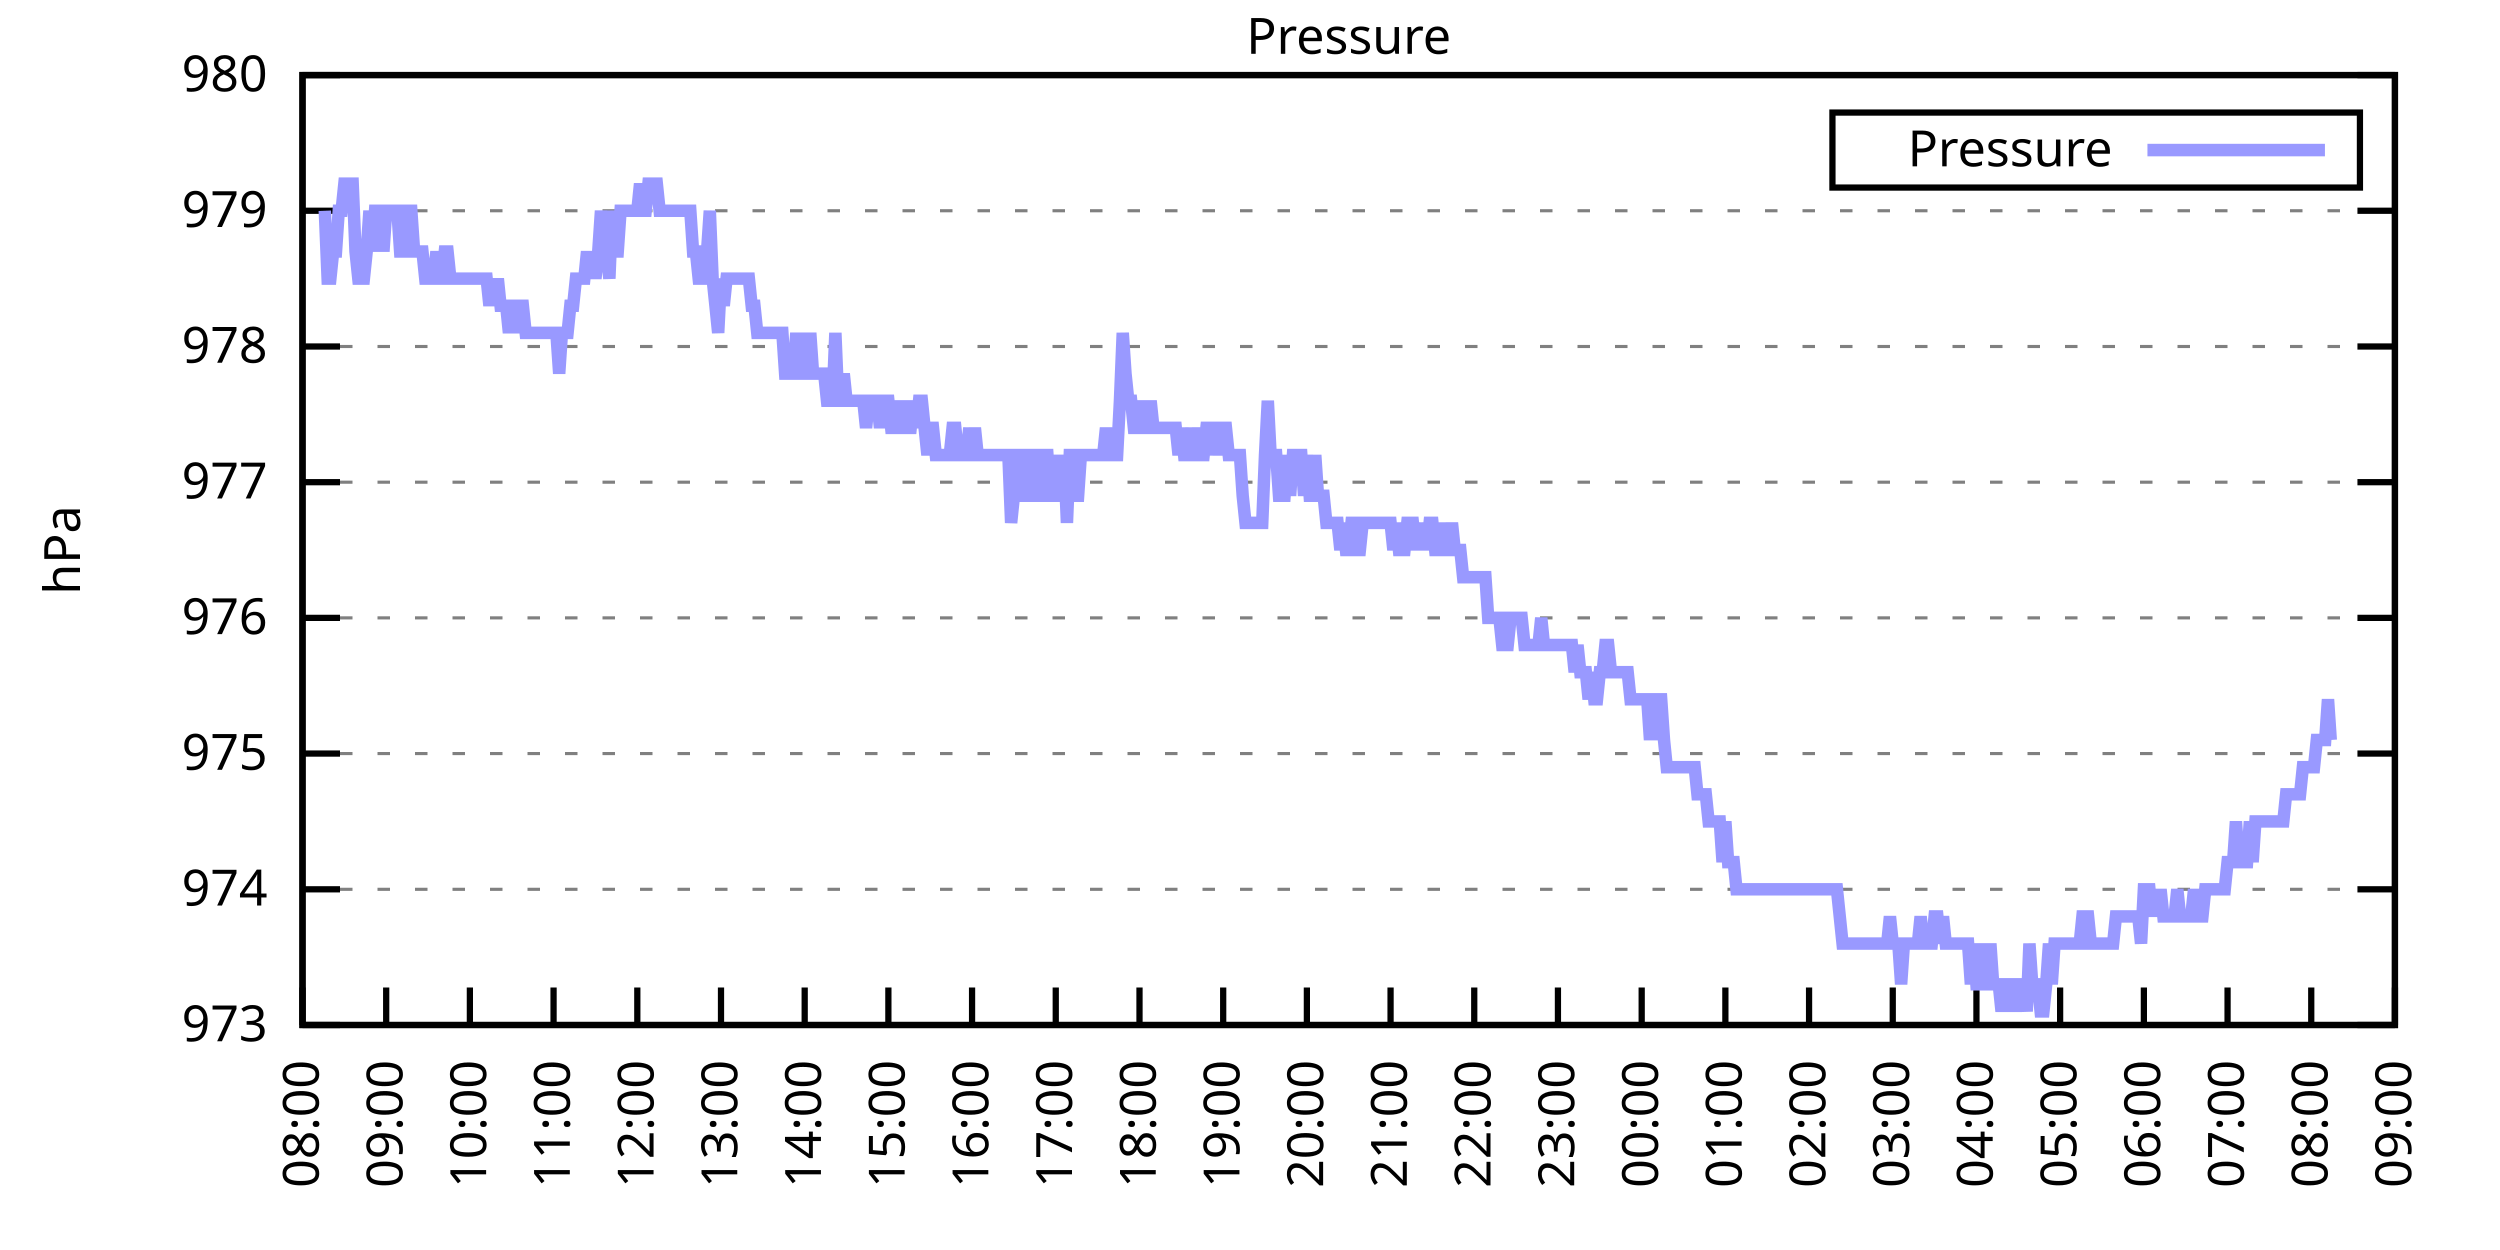
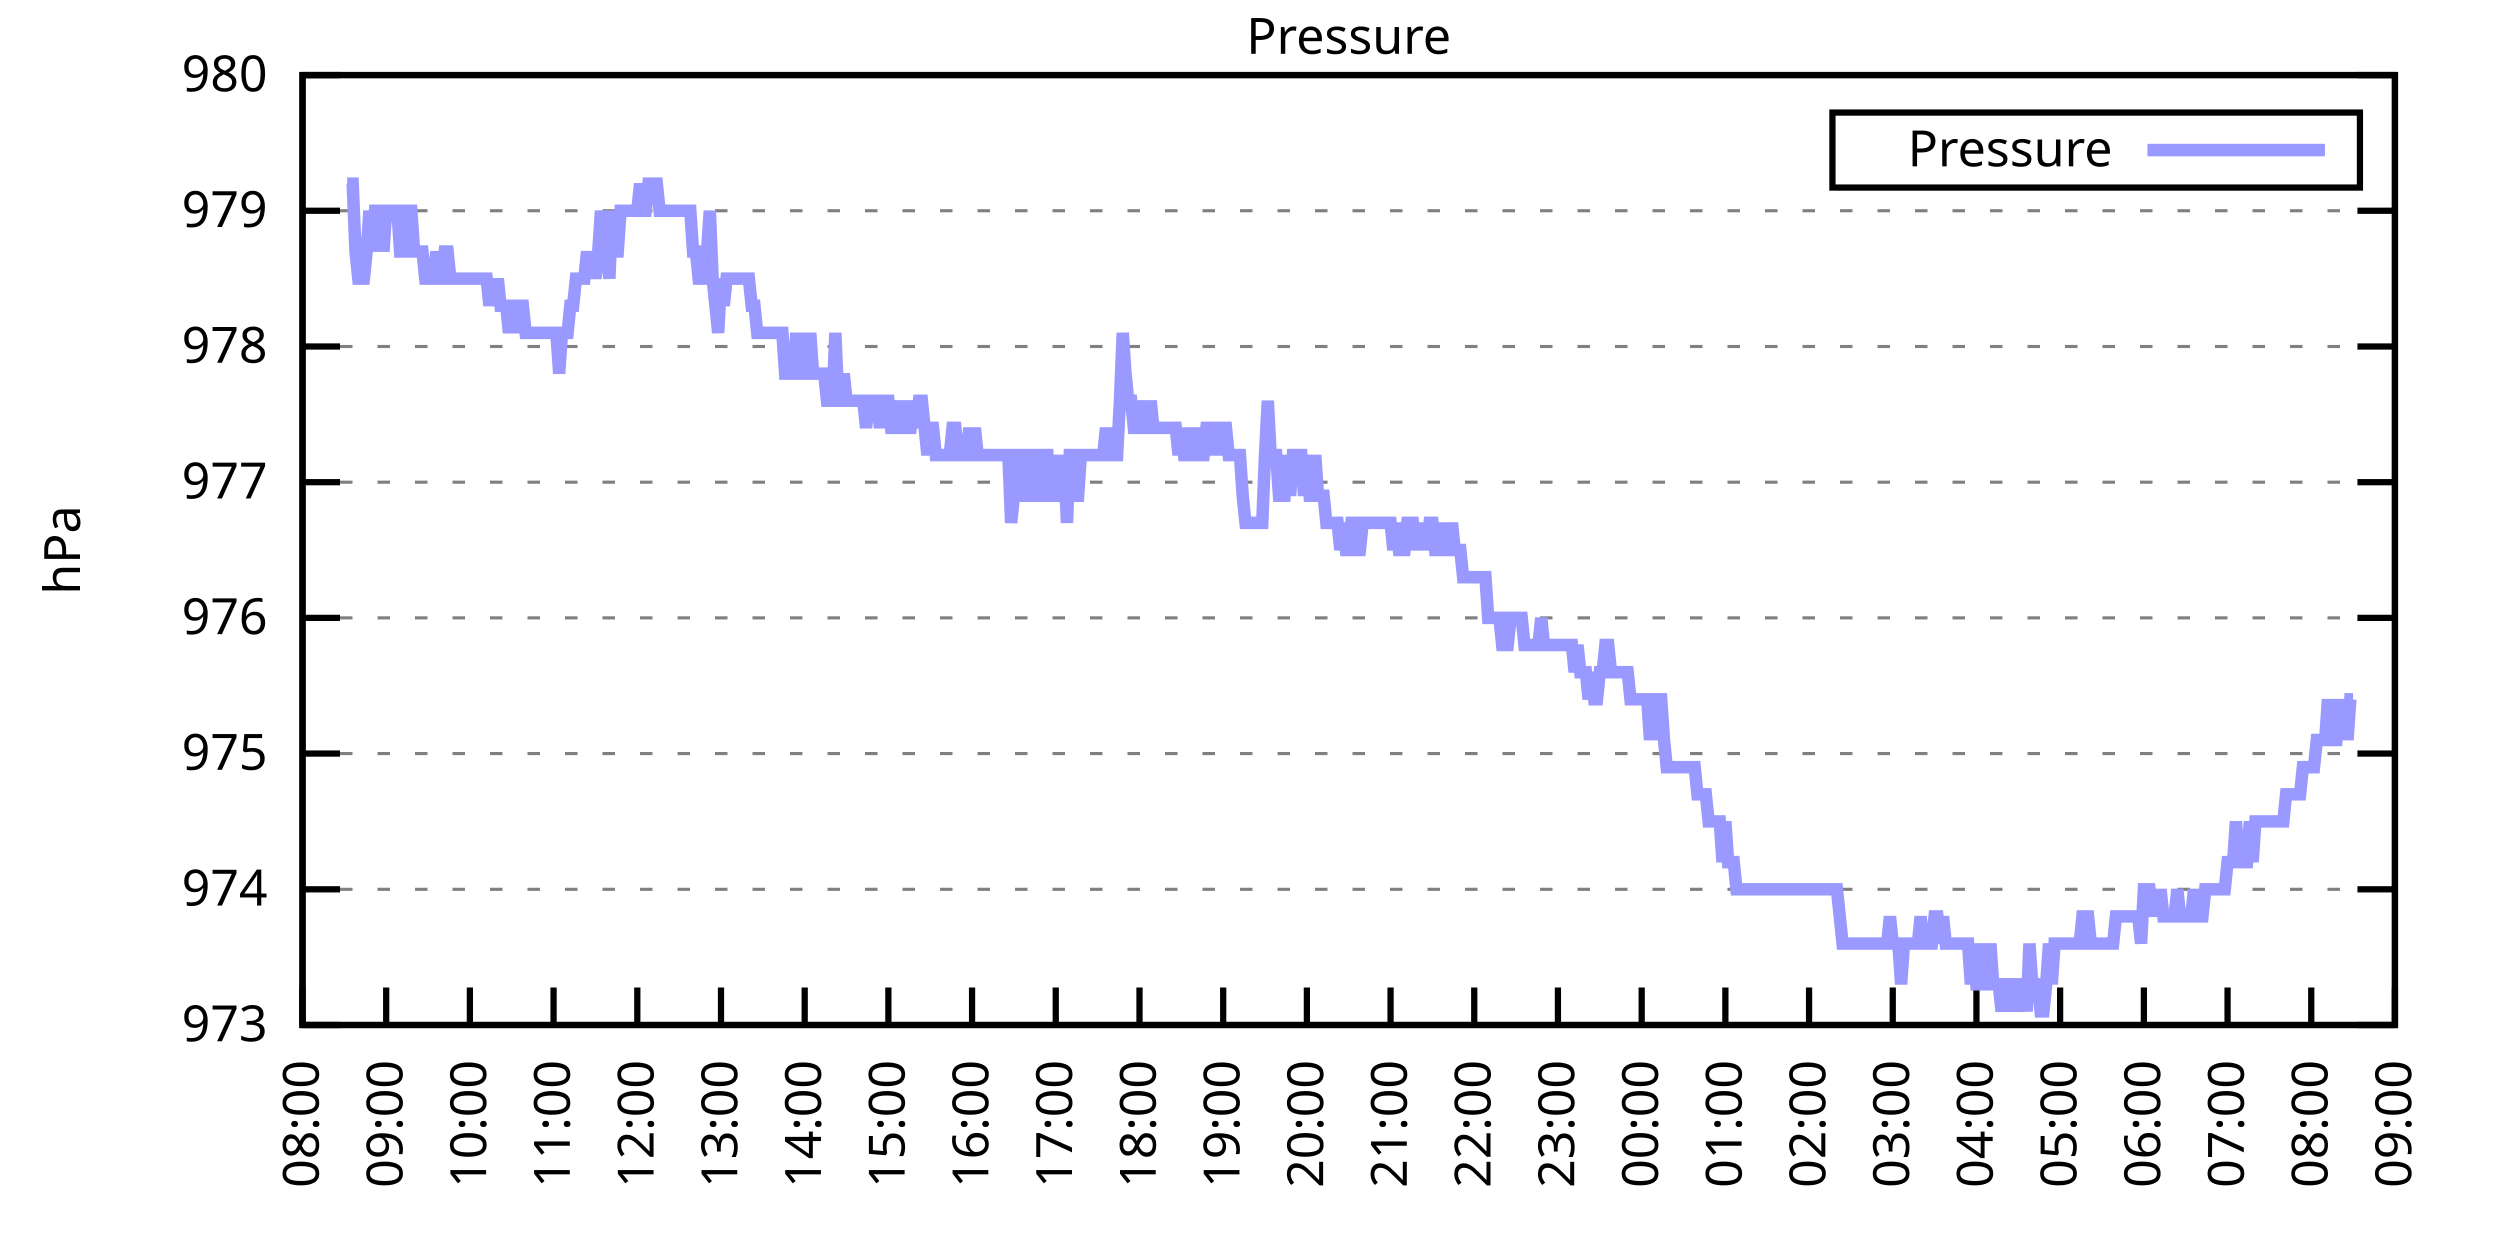
<svg xmlns="http://www.w3.org/2000/svg" xmlns:xlink="http://www.w3.org/1999/xlink" width="400" height="200" viewBox="0 0 400 200">
  <g id="gnuplot_canvas">
    <rect x="0" y="0" width="400" height="200" fill="none" />
    <defs>
      <circle id="gpDot" r="0.5" stroke-width="0.5" stroke="currentColor" />
      <path id="gpPt0" stroke-width="0.333" stroke="currentColor" d="M-1,0 h2 M0,-1 v2" />
      <path id="gpPt1" stroke-width="0.333" stroke="currentColor" d="M-1,-1 L1,1 M1,-1 L-1,1" />
      <path id="gpPt2" stroke-width="0.333" stroke="currentColor" d="M-1,0 L1,0 M0,-1 L0,1 M-1,-1 L1,1 M-1,1 L1,-1" />
      <rect id="gpPt3" stroke-width="0.333" stroke="currentColor" x="-1" y="-1" width="2" height="2" />
      <rect id="gpPt4" stroke-width="0.333" stroke="currentColor" fill="currentColor" x="-1" y="-1" width="2" height="2" />
      <circle id="gpPt5" stroke-width="0.333" stroke="currentColor" cx="0" cy="0" r="1" />
      <use xlink:href="#gpPt5" id="gpPt6" fill="currentColor" stroke="none" />
      <path id="gpPt7" stroke-width="0.333" stroke="currentColor" d="M0,-1.33 L-1.33,0.67 L1.33,0.67 z" />
      <use xlink:href="#gpPt7" id="gpPt8" fill="currentColor" stroke="none" />
      <use xlink:href="#gpPt7" id="gpPt9" stroke="currentColor" transform="rotate(180)" />
      <use xlink:href="#gpPt9" id="gpPt10" fill="currentColor" stroke="none" />
      <use xlink:href="#gpPt3" id="gpPt11" stroke="currentColor" transform="rotate(45)" />
      <use xlink:href="#gpPt11" id="gpPt12" fill="currentColor" stroke="none" />
      <path id="gpPt13" stroke-width="0.333" stroke="currentColor" d="M0,1.330 L1.265,0.411 L0.782,-1.067 L-0.782,-1.076 L-1.265,0.411 z" />
      <use xlink:href="#gpPt13" id="gpPt14" fill="currentColor" stroke="none" />
      <filter id="textbox" filterUnits="objectBoundingBox" x="0" y="0" height="1" width="1">
        <feFlood flood-color="white" flood-opacity="1" result="bgnd" />
        <feComposite in="SourceGraphic" in2="bgnd" operator="atop" />
      </filter>
      <filter id="greybox" filterUnits="objectBoundingBox" x="0" y="0" height="1" width="1">
        <feFlood flood-color="lightgrey" flood-opacity="1" result="grey" />
        <feComposite in="SourceGraphic" in2="grey" operator="atop" />
      </filter>
    </defs>
    <g fill="none" color="white" stroke="currentColor" stroke-width="1.00" stroke-linecap="butt" stroke-linejoin="miter">
</g>
    <g fill="none" color="black" stroke="currentColor" stroke-width="1.00" stroke-linecap="butt" stroke-linejoin="miter">
      <g stroke="none" shape-rendering="crispEdges">
        <polygon fill="rgb(255, 255, 255)" points="48.40,164.00 383.18,164.00 383.18,12.02 48.40,12.02 " />
      </g>
    </g>
    <g fill="none" color="black" stroke="currentColor" stroke-width="1.00" stroke-linecap="butt" stroke-linejoin="miter">
</g>
    <g fill="none" color="black" stroke="black" stroke-width="0.50" stroke-linecap="butt" stroke-linejoin="miter">
</g>
    <g fill="none" color="gray" stroke="currentColor" stroke-width="0.50" stroke-linecap="butt" stroke-linejoin="miter">
      <path stroke="gray" stroke-dasharray="2,4" class="gridline" d="M48.40,164.00 L383.19,164.00  " />
    </g>
    <g fill="none" color="gray" stroke="gray" stroke-width="1.00" stroke-linecap="butt" stroke-linejoin="miter">
</g>
    <g fill="none" color="black" stroke="currentColor" stroke-width="1.00" stroke-linecap="butt" stroke-linejoin="miter">
      <path stroke="black" d="M48.40,164.00 L54.40,164.00 M383.19,164.00 L377.19,164.00  " />
      <g transform="translate(42.80,166.60)" stroke="none" fill="black" font-family="Sans" font-size="8.00" text-anchor="end">
        <text>
          <tspan font-family="Sans"> 973</tspan>
        </text>
      </g>
    </g>
    <g fill="none" color="black" stroke="currentColor" stroke-width="1.00" stroke-linecap="butt" stroke-linejoin="miter">
</g>
    <g fill="none" color="black" stroke="black" stroke-width="0.50" stroke-linecap="butt" stroke-linejoin="miter">
</g>
    <g fill="none" color="gray" stroke="currentColor" stroke-width="0.50" stroke-linecap="butt" stroke-linejoin="miter">
      <path stroke="gray" stroke-dasharray="2,4" class="gridline" d="M48.40,142.29 L383.19,142.29  " />
    </g>
    <g fill="none" color="gray" stroke="gray" stroke-width="1.00" stroke-linecap="butt" stroke-linejoin="miter">
</g>
    <g fill="none" color="black" stroke="currentColor" stroke-width="1.00" stroke-linecap="butt" stroke-linejoin="miter">
      <path stroke="black" d="M48.40,142.29 L54.40,142.29 M383.19,142.29 L377.19,142.29  " />
      <g transform="translate(42.80,144.89)" stroke="none" fill="black" font-family="Sans" font-size="8.00" text-anchor="end">
        <text>
          <tspan font-family="Sans"> 974</tspan>
        </text>
      </g>
    </g>
    <g fill="none" color="black" stroke="currentColor" stroke-width="1.00" stroke-linecap="butt" stroke-linejoin="miter">
</g>
    <g fill="none" color="black" stroke="black" stroke-width="0.50" stroke-linecap="butt" stroke-linejoin="miter">
</g>
    <g fill="none" color="gray" stroke="currentColor" stroke-width="0.50" stroke-linecap="butt" stroke-linejoin="miter">
      <path stroke="gray" stroke-dasharray="2,4" class="gridline" d="M48.40,120.57 L383.19,120.57  " />
    </g>
    <g fill="none" color="gray" stroke="gray" stroke-width="1.00" stroke-linecap="butt" stroke-linejoin="miter">
</g>
    <g fill="none" color="black" stroke="currentColor" stroke-width="1.00" stroke-linecap="butt" stroke-linejoin="miter">
      <path stroke="black" d="M48.40,120.57 L54.40,120.57 M383.19,120.57 L377.19,120.57  " />
      <g transform="translate(42.80,123.17)" stroke="none" fill="black" font-family="Sans" font-size="8.00" text-anchor="end">
        <text>
          <tspan font-family="Sans"> 975</tspan>
        </text>
      </g>
    </g>
    <g fill="none" color="black" stroke="currentColor" stroke-width="1.00" stroke-linecap="butt" stroke-linejoin="miter">
</g>
    <g fill="none" color="black" stroke="black" stroke-width="0.50" stroke-linecap="butt" stroke-linejoin="miter">
</g>
    <g fill="none" color="gray" stroke="currentColor" stroke-width="0.50" stroke-linecap="butt" stroke-linejoin="miter">
      <path stroke="gray" stroke-dasharray="2,4" class="gridline" d="M48.40,98.86 L383.19,98.86  " />
    </g>
    <g fill="none" color="gray" stroke="gray" stroke-width="1.00" stroke-linecap="butt" stroke-linejoin="miter">
</g>
    <g fill="none" color="black" stroke="currentColor" stroke-width="1.00" stroke-linecap="butt" stroke-linejoin="miter">
      <path stroke="black" d="M48.40,98.86 L54.40,98.86 M383.19,98.86 L377.19,98.86  " />
      <g transform="translate(42.80,101.46)" stroke="none" fill="black" font-family="Sans" font-size="8.00" text-anchor="end">
        <text>
          <tspan font-family="Sans"> 976</tspan>
        </text>
      </g>
    </g>
    <g fill="none" color="black" stroke="currentColor" stroke-width="1.00" stroke-linecap="butt" stroke-linejoin="miter">
</g>
    <g fill="none" color="black" stroke="black" stroke-width="0.50" stroke-linecap="butt" stroke-linejoin="miter">
</g>
    <g fill="none" color="gray" stroke="currentColor" stroke-width="0.50" stroke-linecap="butt" stroke-linejoin="miter">
      <path stroke="gray" stroke-dasharray="2,4" class="gridline" d="M48.40,77.15 L383.19,77.15  " />
    </g>
    <g fill="none" color="gray" stroke="gray" stroke-width="1.00" stroke-linecap="butt" stroke-linejoin="miter">
</g>
    <g fill="none" color="black" stroke="currentColor" stroke-width="1.00" stroke-linecap="butt" stroke-linejoin="miter">
      <path stroke="black" d="M48.40,77.15 L54.40,77.15 M383.19,77.15 L377.19,77.15  " />
      <g transform="translate(42.80,79.75)" stroke="none" fill="black" font-family="Sans" font-size="8.00" text-anchor="end">
        <text>
          <tspan font-family="Sans"> 977</tspan>
        </text>
      </g>
    </g>
    <g fill="none" color="black" stroke="currentColor" stroke-width="1.00" stroke-linecap="butt" stroke-linejoin="miter">
</g>
    <g fill="none" color="black" stroke="black" stroke-width="0.50" stroke-linecap="butt" stroke-linejoin="miter">
</g>
    <g fill="none" color="gray" stroke="currentColor" stroke-width="0.50" stroke-linecap="butt" stroke-linejoin="miter">
      <path stroke="gray" stroke-dasharray="2,4" class="gridline" d="M48.40,55.44 L383.19,55.44  " />
    </g>
    <g fill="none" color="gray" stroke="gray" stroke-width="1.00" stroke-linecap="butt" stroke-linejoin="miter">
</g>
    <g fill="none" color="black" stroke="currentColor" stroke-width="1.00" stroke-linecap="butt" stroke-linejoin="miter">
      <path stroke="black" d="M48.40,55.44 L54.40,55.44 M383.19,55.44 L377.19,55.44  " />
      <g transform="translate(42.80,58.04)" stroke="none" fill="black" font-family="Sans" font-size="8.00" text-anchor="end">
        <text>
          <tspan font-family="Sans"> 978</tspan>
        </text>
      </g>
    </g>
    <g fill="none" color="black" stroke="currentColor" stroke-width="1.00" stroke-linecap="butt" stroke-linejoin="miter">
</g>
    <g fill="none" color="black" stroke="black" stroke-width="0.50" stroke-linecap="butt" stroke-linejoin="miter">
</g>
    <g fill="none" color="gray" stroke="currentColor" stroke-width="0.50" stroke-linecap="butt" stroke-linejoin="miter">
      <path stroke="gray" stroke-dasharray="2,4" class="gridline" d="M48.40,33.72 L383.19,33.72  " />
    </g>
    <g fill="none" color="gray" stroke="gray" stroke-width="1.00" stroke-linecap="butt" stroke-linejoin="miter">
</g>
    <g fill="none" color="black" stroke="currentColor" stroke-width="1.00" stroke-linecap="butt" stroke-linejoin="miter">
      <path stroke="black" d="M48.40,33.72 L54.40,33.72 M383.19,33.72 L377.19,33.72  " />
      <g transform="translate(42.80,36.32)" stroke="none" fill="black" font-family="Sans" font-size="8.00" text-anchor="end">
        <text>
          <tspan font-family="Sans"> 979</tspan>
        </text>
      </g>
    </g>
    <g fill="none" color="black" stroke="currentColor" stroke-width="1.00" stroke-linecap="butt" stroke-linejoin="miter">
</g>
    <g fill="none" color="black" stroke="black" stroke-width="0.50" stroke-linecap="butt" stroke-linejoin="miter">
</g>
    <g fill="none" color="gray" stroke="currentColor" stroke-width="0.50" stroke-linecap="butt" stroke-linejoin="miter">
      <path stroke="gray" stroke-dasharray="2,4" class="gridline" d="M48.40,12.01 L383.19,12.01  " />
    </g>
    <g fill="none" color="gray" stroke="gray" stroke-width="1.00" stroke-linecap="butt" stroke-linejoin="miter">
</g>
    <g fill="none" color="black" stroke="currentColor" stroke-width="1.00" stroke-linecap="butt" stroke-linejoin="miter">
      <path stroke="black" d="M48.40,12.01 L54.40,12.01 M383.19,12.01 L377.19,12.01  " />
      <g transform="translate(42.80,14.61)" stroke="none" fill="black" font-family="Sans" font-size="8.00" text-anchor="end">
        <text>
          <tspan font-family="Sans"> 980</tspan>
        </text>
      </g>
    </g>
    <g fill="none" color="black" stroke="currentColor" stroke-width="1.00" stroke-linecap="butt" stroke-linejoin="miter">
      <path stroke="black" d="M48.40,164.00 L48.40,158.00  " />
      <g transform="translate(51.00,169.60) rotate(270.00)" stroke="none" fill="black" font-family="Sans" font-size="8.00" text-anchor="end">
        <text>
          <tspan font-family="Sans">08:00</tspan>
        </text>
      </g>
    </g>
    <g fill="none" color="black" stroke="currentColor" stroke-width="1.00" stroke-linecap="butt" stroke-linejoin="miter">
      <path stroke="black" d="M61.79,164.00 L61.79,158.00  " />
      <g transform="translate(64.39,169.60) rotate(270.00)" stroke="none" fill="black" font-family="Sans" font-size="8.00" text-anchor="end">
        <text>
          <tspan font-family="Sans">09:00</tspan>
        </text>
      </g>
    </g>
    <g fill="none" color="black" stroke="currentColor" stroke-width="1.00" stroke-linecap="butt" stroke-linejoin="miter">
      <path stroke="black" d="M75.18,164.00 L75.18,158.00  " />
      <g transform="translate(77.78,169.60) rotate(270.00)" stroke="none" fill="black" font-family="Sans" font-size="8.00" text-anchor="end">
        <text>
          <tspan font-family="Sans">10:00</tspan>
        </text>
      </g>
    </g>
    <g fill="none" color="black" stroke="currentColor" stroke-width="1.00" stroke-linecap="butt" stroke-linejoin="miter">
      <path stroke="black" d="M88.57,164.00 L88.57,158.00  " />
      <g transform="translate(91.17,169.60) rotate(270.00)" stroke="none" fill="black" font-family="Sans" font-size="8.00" text-anchor="end">
        <text>
          <tspan font-family="Sans">11:00</tspan>
        </text>
      </g>
    </g>
    <g fill="none" color="black" stroke="currentColor" stroke-width="1.00" stroke-linecap="butt" stroke-linejoin="miter">
      <path stroke="black" d="M101.97,164.00 L101.97,158.00  " />
      <g transform="translate(104.57,169.60) rotate(270.00)" stroke="none" fill="black" font-family="Sans" font-size="8.00" text-anchor="end">
        <text>
          <tspan font-family="Sans">12:00</tspan>
        </text>
      </g>
    </g>
    <g fill="none" color="black" stroke="currentColor" stroke-width="1.00" stroke-linecap="butt" stroke-linejoin="miter">
      <path stroke="black" d="M115.36,164.00 L115.36,158.00  " />
      <g transform="translate(117.96,169.60) rotate(270.00)" stroke="none" fill="black" font-family="Sans" font-size="8.00" text-anchor="end">
        <text>
          <tspan font-family="Sans">13:00</tspan>
        </text>
      </g>
    </g>
    <g fill="none" color="black" stroke="currentColor" stroke-width="1.00" stroke-linecap="butt" stroke-linejoin="miter">
      <path stroke="black" d="M128.75,164.00 L128.75,158.00  " />
      <g transform="translate(131.35,169.60) rotate(270.00)" stroke="none" fill="black" font-family="Sans" font-size="8.00" text-anchor="end">
        <text>
          <tspan font-family="Sans">14:00</tspan>
        </text>
      </g>
    </g>
    <g fill="none" color="black" stroke="currentColor" stroke-width="1.00" stroke-linecap="butt" stroke-linejoin="miter">
      <path stroke="black" d="M142.14,164.00 L142.14,158.00  " />
      <g transform="translate(144.74,169.60) rotate(270.00)" stroke="none" fill="black" font-family="Sans" font-size="8.00" text-anchor="end">
        <text>
          <tspan font-family="Sans">15:00</tspan>
        </text>
      </g>
    </g>
    <g fill="none" color="black" stroke="currentColor" stroke-width="1.00" stroke-linecap="butt" stroke-linejoin="miter">
      <path stroke="black" d="M155.53,164.00 L155.53,158.00  " />
      <g transform="translate(158.13,169.60) rotate(270.00)" stroke="none" fill="black" font-family="Sans" font-size="8.00" text-anchor="end">
        <text>
          <tspan font-family="Sans">16:00</tspan>
        </text>
      </g>
    </g>
    <g fill="none" color="black" stroke="currentColor" stroke-width="1.00" stroke-linecap="butt" stroke-linejoin="miter">
      <path stroke="black" d="M168.92,164.00 L168.92,158.00  " />
      <g transform="translate(171.52,169.60) rotate(270.00)" stroke="none" fill="black" font-family="Sans" font-size="8.00" text-anchor="end">
        <text>
          <tspan font-family="Sans">17:00</tspan>
        </text>
      </g>
    </g>
    <g fill="none" color="black" stroke="currentColor" stroke-width="1.00" stroke-linecap="butt" stroke-linejoin="miter">
      <path stroke="black" d="M182.32,164.00 L182.32,158.00  " />
      <g transform="translate(184.92,169.60) rotate(270.00)" stroke="none" fill="black" font-family="Sans" font-size="8.00" text-anchor="end">
        <text>
          <tspan font-family="Sans">18:00</tspan>
        </text>
      </g>
    </g>
    <g fill="none" color="black" stroke="currentColor" stroke-width="1.00" stroke-linecap="butt" stroke-linejoin="miter">
      <path stroke="black" d="M195.71,164.00 L195.71,158.00  " />
      <g transform="translate(198.31,169.60) rotate(270.00)" stroke="none" fill="black" font-family="Sans" font-size="8.00" text-anchor="end">
        <text>
          <tspan font-family="Sans">19:00</tspan>
        </text>
      </g>
    </g>
    <g fill="none" color="black" stroke="currentColor" stroke-width="1.00" stroke-linecap="butt" stroke-linejoin="miter">
      <path stroke="black" d="M209.10,164.00 L209.10,158.00  " />
      <g transform="translate(211.70,169.60) rotate(270.00)" stroke="none" fill="black" font-family="Sans" font-size="8.00" text-anchor="end">
        <text>
          <tspan font-family="Sans">20:00</tspan>
        </text>
      </g>
    </g>
    <g fill="none" color="black" stroke="currentColor" stroke-width="1.00" stroke-linecap="butt" stroke-linejoin="miter">
      <path stroke="black" d="M222.49,164.00 L222.49,158.00  " />
      <g transform="translate(225.09,169.60) rotate(270.00)" stroke="none" fill="black" font-family="Sans" font-size="8.00" text-anchor="end">
        <text>
          <tspan font-family="Sans">21:00</tspan>
        </text>
      </g>
    </g>
    <g fill="none" color="black" stroke="currentColor" stroke-width="1.00" stroke-linecap="butt" stroke-linejoin="miter">
      <path stroke="black" d="M235.88,164.00 L235.88,158.00  " />
      <g transform="translate(238.48,169.60) rotate(270.00)" stroke="none" fill="black" font-family="Sans" font-size="8.00" text-anchor="end">
        <text>
          <tspan font-family="Sans">22:00</tspan>
        </text>
      </g>
    </g>
    <g fill="none" color="black" stroke="currentColor" stroke-width="1.00" stroke-linecap="butt" stroke-linejoin="miter">
      <path stroke="black" d="M249.27,164.00 L249.27,158.00  " />
      <g transform="translate(251.87,169.60) rotate(270.00)" stroke="none" fill="black" font-family="Sans" font-size="8.00" text-anchor="end">
        <text>
          <tspan font-family="Sans">23:00</tspan>
        </text>
      </g>
    </g>
    <g fill="none" color="black" stroke="currentColor" stroke-width="1.00" stroke-linecap="butt" stroke-linejoin="miter">
      <path stroke="black" d="M262.67,164.00 L262.67,158.00  " />
      <g transform="translate(265.27,169.60) rotate(270.00)" stroke="none" fill="black" font-family="Sans" font-size="8.00" text-anchor="end">
        <text>
          <tspan font-family="Sans">00:00</tspan>
        </text>
      </g>
    </g>
    <g fill="none" color="black" stroke="currentColor" stroke-width="1.00" stroke-linecap="butt" stroke-linejoin="miter">
      <path stroke="black" d="M276.06,164.00 L276.06,158.00  " />
      <g transform="translate(278.66,169.60) rotate(270.00)" stroke="none" fill="black" font-family="Sans" font-size="8.00" text-anchor="end">
        <text>
          <tspan font-family="Sans">01:00</tspan>
        </text>
      </g>
    </g>
    <g fill="none" color="black" stroke="currentColor" stroke-width="1.00" stroke-linecap="butt" stroke-linejoin="miter">
      <path stroke="black" d="M289.45,164.00 L289.45,158.00  " />
      <g transform="translate(292.05,169.60) rotate(270.00)" stroke="none" fill="black" font-family="Sans" font-size="8.00" text-anchor="end">
        <text>
          <tspan font-family="Sans">02:00</tspan>
        </text>
      </g>
    </g>
    <g fill="none" color="black" stroke="currentColor" stroke-width="1.00" stroke-linecap="butt" stroke-linejoin="miter">
      <path stroke="black" d="M302.84,164.00 L302.84,158.00  " />
      <g transform="translate(305.44,169.60) rotate(270.00)" stroke="none" fill="black" font-family="Sans" font-size="8.00" text-anchor="end">
        <text>
          <tspan font-family="Sans">03:00</tspan>
        </text>
      </g>
    </g>
    <g fill="none" color="black" stroke="currentColor" stroke-width="1.00" stroke-linecap="butt" stroke-linejoin="miter">
      <path stroke="black" d="M316.23,164.00 L316.23,158.00  " />
      <g transform="translate(318.83,169.60) rotate(270.00)" stroke="none" fill="black" font-family="Sans" font-size="8.00" text-anchor="end">
        <text>
          <tspan font-family="Sans">04:00</tspan>
        </text>
      </g>
    </g>
    <g fill="none" color="black" stroke="currentColor" stroke-width="1.00" stroke-linecap="butt" stroke-linejoin="miter">
      <path stroke="black" d="M329.62,164.00 L329.62,158.00  " />
      <g transform="translate(332.22,169.60) rotate(270.00)" stroke="none" fill="black" font-family="Sans" font-size="8.00" text-anchor="end">
        <text>
          <tspan font-family="Sans">05:00</tspan>
        </text>
      </g>
    </g>
    <g fill="none" color="black" stroke="currentColor" stroke-width="1.00" stroke-linecap="butt" stroke-linejoin="miter">
      <path stroke="black" d="M343.02,164.00 L343.02,158.00  " />
      <g transform="translate(345.62,169.60) rotate(270.00)" stroke="none" fill="black" font-family="Sans" font-size="8.00" text-anchor="end">
        <text>
          <tspan font-family="Sans">06:00</tspan>
        </text>
      </g>
    </g>
    <g fill="none" color="black" stroke="currentColor" stroke-width="1.00" stroke-linecap="butt" stroke-linejoin="miter">
      <path stroke="black" d="M356.41,164.00 L356.41,158.00  " />
      <g transform="translate(359.01,169.60) rotate(270.00)" stroke="none" fill="black" font-family="Sans" font-size="8.00" text-anchor="end">
        <text>
          <tspan font-family="Sans">07:00</tspan>
        </text>
      </g>
    </g>
    <g fill="none" color="black" stroke="currentColor" stroke-width="1.00" stroke-linecap="butt" stroke-linejoin="miter">
      <path stroke="black" d="M369.80,164.00 L369.80,158.00  " />
      <g transform="translate(372.40,169.60) rotate(270.00)" stroke="none" fill="black" font-family="Sans" font-size="8.00" text-anchor="end">
        <text>
          <tspan font-family="Sans">08:00</tspan>
        </text>
      </g>
    </g>
    <g fill="none" color="black" stroke="currentColor" stroke-width="1.00" stroke-linecap="butt" stroke-linejoin="miter">
      <path stroke="black" d="M383.19,164.00 L383.19,158.00  " />
      <g transform="translate(385.79,169.60) rotate(270.00)" stroke="none" fill="black" font-family="Sans" font-size="8.00" text-anchor="end">
        <text>
          <tspan font-family="Sans">09:00</tspan>
        </text>
      </g>
    </g>
    <g fill="none" color="black" stroke="currentColor" stroke-width="1.00" stroke-linecap="butt" stroke-linejoin="miter">
</g>
    <g fill="none" color="black" stroke="currentColor" stroke-width="1.00" stroke-linecap="butt" stroke-linejoin="miter">
      <path stroke="black" d="M48.40,12.01 L48.40,164.00 L383.19,164.00 L383.19,12.01 L48.40,12.01 Z  " />
    </g>
    <g fill="none" color="black" stroke="currentColor" stroke-width="1.00" stroke-linecap="butt" stroke-linejoin="miter">
</g>
    <g fill="none" color="black" stroke="currentColor" stroke-width="1.00" stroke-linecap="butt" stroke-linejoin="miter">
      <path stroke="black" d="M293.19,30.01 L293.19,18.01 L377.59,18.01 L377.59,30.01 L293.19,30.01 Z  " />
    </g>
    <g id="Pressure_plot_1">
      <g fill="none" color="white" stroke="black" stroke-width="2.00" stroke-linecap="butt" stroke-linejoin="miter">
</g>
      <g fill="none" color="black" stroke="currentColor" stroke-width="2.00" stroke-linecap="butt" stroke-linejoin="miter">
        <g transform="translate(337.99,26.61)" stroke="none" fill="black" font-family="Sans" font-size="8.00" text-anchor="end">
          <text>
            <tspan font-family="Sans">Pressure</tspan>
          </text>
        </g>
      </g>
      <g fill="none" color="black" stroke="currentColor" stroke-width="2.00" stroke-linecap="butt" stroke-linejoin="miter">
-         <path stroke="rgb(153, 153, 255)" d="M343.59,24.01 L371.99,24.01 M51.97,33.72 L52.42,44.58 L52.86,44.58 L53.31,40.24 L53.76,40.24 L54.20,33.72   L54.65,33.72 L55.10,29.38 L55.54,29.38 L55.99,29.38 L56.43,29.38 L56.88,40.24 L57.33,44.58 L57.77,44.58   L58.22,44.58 L58.67,40.24 L59.11,33.72 L59.56,40.24 L60.01,33.72 L60.45,33.72 L60.90,33.72 L61.35,40.24   L61.79,33.72 L62.24,33.72 L62.68,33.72 L63.13,33.72 L63.58,33.72 L64.02,40.24 L64.47,40.24 L64.92,40.24   L65.36,33.72 L65.81,33.72 L66.26,40.24 L66.70,40.24 L67.15,40.24 L67.59,40.24 L68.04,44.58 L68.49,44.58   L68.93,44.58 L69.38,44.58 L69.83,40.24 L70.27,44.58 L70.72,44.58 L71.17,40.24 L71.61,40.24 L72.06,44.58   L72.50,44.58 L72.95,44.58 L73.40,44.58 L73.84,44.58 L74.29,44.58 L74.74,44.58 L75.18,44.58 L75.63,44.58   L76.08,44.58 L76.52,44.58 L76.97,44.58 L77.42,44.58 L77.86,44.58 L78.31,48.92 L78.75,44.58 L79.20,48.92   L79.65,44.58 L80.09,48.92 L80.54,48.92 L80.99,48.92 L81.43,53.26 L81.88,48.92 L82.33,48.92 L82.77,53.26   L83.22,48.92 L83.66,48.92 L84.11,53.26 L84.56,53.26 L85.00,53.26 L85.45,53.26 L85.90,53.26 L86.34,53.26   L86.79,53.26 L87.24,53.26 L87.68,53.26 L88.13,53.26 L88.57,53.26 L89.02,53.26 L89.47,59.78 L89.91,53.26   L90.36,53.26 L90.81,53.26 L91.25,48.92 L91.70,48.92 L92.15,44.58 L92.59,44.58 L93.04,44.58 L93.49,44.58   L93.93,40.24 L94.38,44.58 L94.82,40.24 L95.27,44.58 L95.72,40.24 L96.16,33.72 L96.61,40.24 L97.06,40.24   L97.50,44.58 L97.95,33.72 L98.40,40.24 L98.84,40.24 L99.29,33.72 L99.73,33.72 L100.18,33.72 L100.63,33.72   L101.07,33.72 L101.52,33.72 L101.97,33.72 L102.41,29.38 L102.86,33.72 L103.31,33.72 L103.75,29.38 L104.20,29.38   L104.64,29.38 L105.09,29.38 L105.54,33.72 L105.98,33.72 L106.43,33.72 L106.88,33.72 L107.32,33.72 L107.77,33.72   L108.22,33.72 L108.66,33.72 L109.11,33.72 L109.55,33.72 L110.00,33.72 L110.45,33.72 L110.89,40.24 L111.34,40.24   L111.79,44.58 L112.23,44.58 L112.68,40.24 L113.13,40.24 L113.57,33.72 L114.02,44.58 L114.47,48.92 L114.91,53.26   L115.36,44.58 L115.80,48.92 L116.25,44.58 L116.70,44.58 L117.14,44.58 L117.59,44.58 L118.04,44.58 L118.48,44.58   L118.93,44.58 L119.38,44.58 L119.82,44.58 L120.27,48.92 L120.71,48.92 L121.16,53.26 L121.61,53.26 L122.05,53.26   L122.50,53.26 L122.95,53.26 L123.39,53.26 L123.84,53.26 L124.29,53.26 L124.73,53.26 L125.18,53.26 L125.62,59.78   L126.07,59.78 L126.52,59.78 L126.96,59.78 L127.41,53.26 L127.86,59.78 L128.30,53.26 L128.75,59.78 L129.20,59.78   L129.64,53.26 L130.09,59.78 L130.54,59.78 L130.98,59.78 L131.43,59.78 L131.87,59.78 L132.32,64.12 L132.77,64.12   L133.21,64.12 L133.66,53.26 L134.11,64.12 L134.55,64.12 L135.00,59.78 L135.45,64.12 L135.89,64.12 L136.34,64.12   L136.78,64.12 L137.23,64.12 L137.68,64.12 L138.12,64.12 L138.57,68.46 L139.02,64.12 L139.46,64.12 L139.91,64.12   L140.36,64.12 L140.80,68.46 L141.25,64.12 L141.69,64.12 L142.14,64.12 L142.59,68.46 L143.03,68.46 L143.48,64.12   L143.93,68.46 L144.37,64.12 L144.82,68.46 L145.27,68.46 L145.71,68.46 L146.16,64.12 L146.61,68.46 L147.05,64.12   L147.50,64.12 L147.94,68.46 L148.39,72.81 L148.84,68.46 L149.28,68.46 L149.73,72.81 L150.18,72.81 L150.62,72.81   L151.07,72.81 L151.52,72.81 L151.96,72.81 L152.41,68.46 L152.85,68.46 L153.30,72.81 L153.75,72.81 L154.19,72.81   L154.64,72.81 L155.09,68.46 L155.53,72.81 L155.98,68.46 L156.43,72.81 L156.87,72.81 L157.32,72.81 L157.76,72.81   L158.21,72.81 L158.66,72.81 L159.10,72.81 L159.55,72.81 L160.00,72.81 L160.44,72.81 L160.89,72.81 L161.34,72.81   L161.78,83.66 L162.23,79.32 L162.67,79.32 L163.12,72.81 L163.57,72.81 L164.01,72.81 L164.46,79.32 L164.91,79.32   L165.35,72.81 L165.80,72.81 L166.25,79.32 L166.69,79.32 L167.14,72.81 L167.59,72.81 L168.03,79.32 L168.48,79.32   L168.92,79.32 L169.37,72.81 L169.82,79.32 L170.26,72.81 L170.71,83.66 L171.16,72.81 L171.60,72.81 L172.05,79.32   L172.50,79.32 L172.94,72.81 L173.39,72.81 L173.83,72.81 L174.28,72.81 L174.73,72.81 L175.17,72.81 L175.62,72.81   L176.07,72.81 L176.51,72.81 L176.96,68.46 L177.41,72.81 L177.85,72.81 L178.30,72.81 L178.74,72.81 L179.19,64.12   L179.64,53.26 L180.08,59.78 L180.53,64.12 L180.98,64.12 L181.42,68.46 L181.87,68.46 L182.32,64.12 L182.76,68.46   L183.21,68.46 L183.66,68.46 L184.10,64.12 L184.55,68.46 L184.99,68.46 L185.44,68.46 L185.89,68.46 L186.33,68.46   L186.78,68.46 L187.23,68.46 L187.67,68.46 L188.12,68.46 L188.57,72.81 L189.01,68.46 L189.46,72.81 L189.90,72.81   L190.35,72.81 L190.80,68.46 L191.24,72.81 L191.69,68.46 L192.14,72.81 L192.58,72.81 L193.03,68.46 L193.48,68.46   L193.92,72.81 L194.37,68.46 L194.81,72.81 L195.26,68.46 L195.71,68.46 L196.15,68.46 L196.60,72.81 L197.05,72.81   L197.49,72.81 L197.94,72.81 L198.39,72.81 L198.83,79.32 L199.28,83.66 L199.73,83.66 L200.17,83.66 L200.62,83.66   L201.06,83.66 L201.51,83.66 L201.96,83.66 L202.40,72.81 L202.85,64.12 L203.30,72.81 L203.74,72.81 L204.19,72.81   L204.64,79.32 L205.08,79.32 L205.53,79.32 L205.97,72.81 L206.42,79.32 L206.87,72.81 L207.31,72.81 L207.76,72.81   L208.21,72.81 L208.65,79.32 L209.10,72.81 L209.55,79.32 L209.99,79.32 L210.44,72.81 L210.88,79.32 L211.33,79.32   L211.78,79.32 L212.22,83.66 L212.67,83.66 L213.12,83.66 L213.56,83.66 L214.01,83.66 L214.46,88.00 L214.90,83.66   L215.35,88.00 L215.80,88.00 L216.24,83.66 L216.69,83.66 L217.13,88.00 L217.58,88.00 L218.03,83.66 L218.47,83.66   L218.92,83.66 L219.37,83.66 L219.81,83.66 L220.26,83.66 L220.71,83.66 L221.15,83.66 L221.60,83.66 L222.04,83.66   L222.49,83.66 L222.94,88.00 L223.38,83.66 L223.83,88.00 L224.28,88.00 L224.72,88.00 L225.17,83.66 L225.62,83.66   L226.06,83.66 L226.51,88.00 L226.95,83.66 L227.40,88.00 L227.85,83.66 L228.29,88.00 L228.74,83.66 L229.19,83.66   L229.63,88.00 L230.08,88.00 L230.53,88.00 L230.97,83.66 L231.42,88.00 L231.86,88.00 L232.31,83.66 L232.76,88.00   L233.20,88.00 L233.65,88.00 L234.10,92.35 L234.54,92.35 L234.99,92.35 L235.44,92.35 L235.88,92.35 L236.33,92.35   L236.78,92.35 L237.22,92.35 L237.67,92.35 L238.11,98.86 L238.56,98.86 L239.01,98.86 L239.45,98.86 L239.90,98.86   L240.35,103.20 L240.79,103.20 L241.24,103.20 L241.69,98.86 L242.13,98.86 L242.58,98.86 L243.02,98.86 L243.47,98.86   L243.92,103.20 L244.36,103.20 L244.81,103.20 L245.26,103.20 L245.70,103.20 L246.15,103.20 L246.60,98.86 L247.04,103.20   L247.49,103.20 L247.93,103.20 L248.38,103.20 L248.83,103.20 L249.27,103.20 L249.72,103.20 L250.17,103.20 L250.61,103.20   L251.06,103.20 L251.51,103.20 L251.95,107.55 L252.40,103.20 L252.85,107.55 L253.29,107.55 L253.74,107.55 L254.18,111.89   L254.63,107.55 L255.08,111.89 L255.52,111.89 L255.97,107.55 L256.42,107.55 L256.86,103.20 L257.31,103.20 L257.76,107.55   L258.20,107.55 L258.65,107.55 L259.09,107.55 L259.54,107.55 L259.99,107.55 L260.43,107.55 L260.88,111.89 L261.33,111.89   L261.77,111.89 L262.22,111.89 L262.67,111.89 L263.11,111.89 L263.56,111.89 L264.00,118.40 L264.45,111.89 L264.90,118.40   L265.34,111.89 L265.79,111.89 L266.24,118.40 L266.68,122.75 L267.13,122.75 L267.58,122.75 L268.02,122.75 L268.47,122.75   L268.92,122.75 L269.36,122.75 L269.81,122.75 L270.25,122.75 L270.70,122.75 L271.15,122.75 L271.59,127.09 L272.04,127.09   L272.49,127.09 L272.93,127.09 L273.38,131.43 L273.83,131.43 L274.27,131.43 L274.72,131.43 L275.16,131.43 L275.61,137.94   L276.06,131.43 L276.50,137.94 L276.95,137.94 L277.40,137.94 L277.84,142.29 L278.29,142.29 L278.74,142.29 L279.18,142.29   L279.63,142.29 L280.07,142.29 L280.52,142.29 L280.97,142.29 L281.41,142.29 L281.86,142.29 L282.31,142.29 L282.75,142.29   L283.20,142.29 L283.65,142.29 L284.09,142.29 L284.54,142.29 L284.98,142.29 L285.43,142.29 L285.88,142.29 L286.32,142.29   L286.77,142.29 L287.22,142.29 L287.66,142.29 L288.11,142.29 L288.56,142.29 L289.00,142.29 L289.45,142.29 L289.90,142.29   L290.34,142.29 L290.79,142.29 L291.23,142.29 L291.68,142.29 L292.13,142.29 L292.57,142.29 L293.02,142.29 L293.47,142.29   L293.91,142.29 L294.36,146.63 L294.81,150.97 L295.25,150.97 L295.70,150.97 L296.14,150.97 L296.59,150.97 L297.04,150.97   L297.48,150.97 L297.93,150.97 L298.38,150.97 L298.82,150.97 L299.27,150.97 L299.72,150.97 L300.16,150.97 L300.61,150.97   L301.05,150.97 L301.50,150.97 L301.95,150.97 L302.39,146.63 L302.84,150.97 L303.29,150.97 L303.73,150.97 L304.18,157.49   L304.63,150.97 L305.07,150.97 L305.52,150.97 L305.97,150.97 L306.41,150.97 L306.86,150.97 L307.30,146.63 L307.75,150.97   L308.20,150.97 L308.64,150.97 L309.09,150.97 L309.54,146.63 L309.98,146.63 L310.43,150.97 L310.88,146.63 L311.32,150.97   L311.77,150.97 L312.21,150.97 L312.66,150.97 L313.11,150.97 L313.55,150.97 L314.00,150.97 L314.45,150.97 L314.89,150.97   L315.34,157.49 L315.79,150.97 L316.23,157.49 L316.68,157.49 L317.12,150.97 L317.57,157.49 L318.02,157.49 L318.46,150.97   L318.91,157.49 L319.36,157.49 L319.80,157.49 L320.25,161.83 L320.70,157.49 L321.14,161.83 L321.59,157.49 L322.04,157.49   L322.48,161.83 L322.93,157.49 L323.37,157.49 L323.82,157.49 L324.27,161.83 L324.71,150.97 L325.16,157.49 L325.61,157.49   L326.05,157.49 L326.50,161.83 L326.95,161.83 L327.39,157.49 L327.84,150.97 L328.28,157.49 L328.73,150.97 L329.18,150.97   L329.62,150.97 L330.07,150.97 L330.52,150.97 L330.96,150.97 L331.41,150.97 L331.86,150.97 L332.30,150.97 L332.75,150.97   L333.19,146.63 L333.64,146.63 L334.09,146.63 L334.53,150.97 L334.98,150.97 L335.43,150.97 L335.87,150.97 L336.32,150.97   L336.77,150.97 L337.21,150.97 L337.66,150.97 L338.10,150.97 L338.55,146.63 L339.00,146.63 L339.44,146.63 L339.89,146.63   L340.34,146.63 L340.78,146.63 L341.23,146.63 L341.68,146.63 L342.12,146.63 L342.57,150.97 L343.02,142.29 L343.46,142.29   L343.91,142.29 L344.35,146.63 L344.80,142.29 L345.25,146.63 L345.69,142.29 L346.14,146.63 L346.59,146.63 L347.03,146.63   L347.48,146.63 L347.93,146.63 L348.37,142.29 L348.82,146.63 L349.26,146.63 L349.71,146.63 L350.16,146.63 L350.60,146.63   L351.05,142.29 L351.50,146.63 L351.94,146.63 L352.39,146.63 L352.84,142.29 L353.28,142.29 L353.73,142.29 L354.17,142.29   L354.62,142.29 L355.07,142.29 L355.51,142.29 L355.96,142.29 L356.41,137.94 L356.85,137.94 L357.30,137.94 L357.75,131.43   L358.19,137.94 L358.64,137.94 L359.09,137.94 L359.53,137.94 L359.98,131.43 L360.42,137.94 L360.87,131.43 L361.32,131.43   L361.76,131.43 L362.21,131.43 L362.66,131.43 L363.10,131.43 L363.55,131.43 L364.00,131.43 L364.44,131.43 L364.89,131.43   L365.33,131.43 L365.78,127.09 L366.23,127.09 L366.67,127.09 L367.12,127.09 L367.57,127.09 L368.01,127.09 L368.46,122.75   L368.91,122.75 L369.35,122.75 L369.80,122.75 L370.24,122.75 L370.69,118.40 L371.14,118.40 L371.58,118.40 L372.03,118.40   L372.48,111.89 L372.92,118.40  " />
+         <path stroke="rgb(153, 153, 255)" d="M343.59,24.01 L371.99,24.01 M55.54,29.38 L55.99,29.38 L56.43,29.38 L56.88,40.24 L57.33,44.58 L57.77,44.58   L58.22,44.58 L58.67,40.24 L59.11,33.72 L59.56,40.24 L60.01,33.72 L60.45,33.72 L60.90,33.72 L61.35,40.24   L61.79,33.72 L62.24,33.72 L62.68,33.72 L63.13,33.72 L63.58,33.72 L64.02,40.24 L64.47,40.24 L64.92,40.24   L65.36,33.72 L65.81,33.72 L66.26,40.24 L66.70,40.24 L67.15,40.24 L67.59,40.24 L68.04,44.58 L68.49,44.58   L68.93,44.58 L69.38,44.58 L69.83,40.24 L70.27,44.58 L70.72,44.58 L71.17,40.24 L71.61,40.24 L72.06,44.58   L72.50,44.58 L72.95,44.58 L73.40,44.58 L73.84,44.58 L74.29,44.58 L74.74,44.58 L75.18,44.58 L75.63,44.58   L76.08,44.58 L76.52,44.58 L76.97,44.58 L77.42,44.58 L77.86,44.58 L78.31,48.92 L78.75,44.58 L79.20,48.92   L79.65,44.58 L80.09,48.92 L80.54,48.92 L80.99,48.92 L81.43,53.26 L81.88,48.92 L82.33,48.92 L82.77,53.26   L83.22,48.92 L83.66,48.92 L84.11,53.26 L84.56,53.26 L85.00,53.26 L85.45,53.26 L85.90,53.26 L86.34,53.26   L86.79,53.26 L87.24,53.26 L87.68,53.26 L88.13,53.26 L88.57,53.26 L89.02,53.26 L89.47,59.78 L89.91,53.26   L90.36,53.26 L90.81,53.26 L91.25,48.92 L91.70,48.92 L92.15,44.58 L92.59,44.58 L93.04,44.58 L93.49,44.58   L93.93,40.24 L94.38,44.58 L94.82,40.24 L95.27,44.58 L95.72,40.24 L96.16,33.72 L96.61,40.24 L97.06,40.24   L97.50,44.58 L97.95,33.72 L98.40,40.24 L98.84,40.24 L99.29,33.72 L99.73,33.72 L100.18,33.72 L100.63,33.72   L101.07,33.72 L101.52,33.72 L101.97,33.72 L102.41,29.38 L102.86,33.72 L103.31,33.72 L103.75,29.38 L104.20,29.38   L104.64,29.38 L105.09,29.38 L105.54,33.72 L105.98,33.72 L106.43,33.72 L106.88,33.72 L107.32,33.72 L107.77,33.72   L108.22,33.72 L108.66,33.72 L109.11,33.72 L109.55,33.72 L110.00,33.72 L110.45,33.72 L110.89,40.24 L111.34,40.24   L111.79,44.58 L112.23,44.58 L112.68,40.24 L113.13,40.24 L113.57,33.72 L114.02,44.58 L114.47,48.92 L114.91,53.26   L115.36,44.58 L115.80,48.92 L116.25,44.58 L116.70,44.58 L117.14,44.58 L117.59,44.58 L118.04,44.58 L118.48,44.58   L118.93,44.58 L119.38,44.58 L119.82,44.58 L120.27,48.92 L120.71,48.92 L121.16,53.26 L121.61,53.26 L122.05,53.26   L122.50,53.26 L122.95,53.26 L123.39,53.26 L123.84,53.26 L124.29,53.26 L124.73,53.26 L125.18,53.26 L125.62,59.78   L126.07,59.78 L126.52,59.78 L126.96,59.78 L127.41,53.26 L127.86,59.78 L128.30,53.26 L128.75,59.78 L129.20,59.78   L129.64,53.26 L130.09,59.78 L130.54,59.78 L130.98,59.78 L131.43,59.78 L131.87,59.78 L132.32,64.12 L132.77,64.12   L133.21,64.12 L133.66,53.26 L134.11,64.12 L134.55,64.12 L135.00,59.78 L135.45,64.12 L135.89,64.12 L136.34,64.12   L136.78,64.12 L137.23,64.12 L137.68,64.12 L138.12,64.12 L138.57,68.46 L139.02,64.12 L139.46,64.12 L139.91,64.12   L140.36,64.12 L140.80,68.46 L141.25,64.12 L141.69,64.12 L142.14,64.12 L142.59,68.46 L143.03,68.46 L143.48,64.12   L143.93,68.46 L144.37,64.12 L144.82,68.46 L145.27,68.46 L145.71,68.46 L146.16,64.12 L146.61,68.46 L147.05,64.12   L147.50,64.12 L147.94,68.46 L148.39,72.81 L148.84,68.46 L149.28,68.46 L149.73,72.81 L150.18,72.81 L150.62,72.81   L151.07,72.81 L151.52,72.81 L151.96,72.81 L152.41,68.46 L152.85,68.46 L153.30,72.81 L153.75,72.81 L154.19,72.81   L154.64,72.81 L155.09,68.46 L155.53,72.81 L155.98,68.46 L156.43,72.81 L156.87,72.81 L157.32,72.81 L157.76,72.81   L158.21,72.81 L158.66,72.81 L159.10,72.81 L159.55,72.81 L160.00,72.81 L160.44,72.81 L160.89,72.81 L161.34,72.81   L161.78,83.66 L162.23,79.32 L162.67,79.32 L163.12,72.81 L163.57,72.81 L164.01,72.81 L164.46,79.32 L164.91,79.32   L165.35,72.81 L165.80,72.81 L166.25,79.32 L166.69,79.32 L167.14,72.81 L167.59,72.81 L168.03,79.32 L168.48,79.32   L168.92,79.32 L169.37,72.81 L169.82,79.32 L170.26,72.81 L170.71,83.66 L171.16,72.81 L171.60,72.81 L172.05,79.32   L172.50,79.32 L172.94,72.81 L173.39,72.81 L173.83,72.81 L174.28,72.81 L174.73,72.81 L175.17,72.81 L175.62,72.81   L176.07,72.81 L176.51,72.81 L176.96,68.46 L177.41,72.81 L177.85,72.81 L178.30,72.81 L178.74,72.81 L179.19,64.12   L179.64,53.26 L180.08,59.78 L180.53,64.12 L180.98,64.12 L181.42,68.46 L181.87,68.46 L182.32,64.12 L182.76,68.46   L183.21,68.46 L183.66,68.46 L184.10,64.12 L184.55,68.46 L184.99,68.46 L185.44,68.46 L185.89,68.46 L186.33,68.46   L186.78,68.46 L187.23,68.46 L187.67,68.46 L188.12,68.46 L188.57,72.81 L189.01,68.46 L189.46,72.81 L189.90,72.81   L190.35,72.81 L190.80,68.46 L191.24,72.81 L191.69,68.46 L192.14,72.81 L192.58,72.81 L193.03,68.46 L193.48,68.46   L193.92,72.81 L194.37,68.46 L194.81,72.81 L195.26,68.46 L195.71,68.46 L196.15,68.46 L196.60,72.81 L197.05,72.81   L197.49,72.81 L197.94,72.81 L198.39,72.81 L198.83,79.32 L199.28,83.66 L199.73,83.66 L200.17,83.66 L200.62,83.66   L201.06,83.66 L201.51,83.66 L201.96,83.66 L202.40,72.81 L202.85,64.12 L203.30,72.81 L203.74,72.81 L204.19,72.81   L204.64,79.32 L205.08,79.32 L205.53,79.32 L205.97,72.81 L206.42,79.32 L206.87,72.81 L207.31,72.81 L207.76,72.81   L208.21,72.81 L208.65,79.32 L209.10,72.81 L209.55,79.32 L209.99,79.32 L210.44,72.81 L210.88,79.32 L211.33,79.32   L211.78,79.32 L212.22,83.66 L212.67,83.66 L213.12,83.66 L213.56,83.66 L214.01,83.66 L214.46,88.00 L214.90,83.66   L215.35,88.00 L215.80,88.00 L216.24,83.66 L216.69,83.66 L217.13,88.00 L217.58,88.00 L218.03,83.66 L218.47,83.66   L218.92,83.66 L219.37,83.66 L219.81,83.66 L220.26,83.66 L220.71,83.66 L221.15,83.66 L221.60,83.66 L222.04,83.66   L222.49,83.66 L222.94,88.00 L223.38,83.66 L223.83,88.00 L224.28,88.00 L224.72,88.00 L225.17,83.66 L225.62,83.66   L226.06,83.66 L226.51,88.00 L226.95,83.66 L227.40,88.00 L227.85,83.66 L228.29,88.00 L228.74,83.66 L229.19,83.66   L229.63,88.00 L230.08,88.00 L230.53,88.00 L230.97,83.66 L231.42,88.00 L231.86,88.00 L232.31,83.66 L232.76,88.00   L233.20,88.00 L233.65,88.00 L234.10,92.35 L234.54,92.35 L234.99,92.35 L235.44,92.35 L235.88,92.35 L236.33,92.35   L236.78,92.35 L237.22,92.35 L237.67,92.35 L238.11,98.86 L238.56,98.86 L239.01,98.86 L239.45,98.86 L239.90,98.86   L240.35,103.20 L240.79,103.20 L241.24,103.20 L241.69,98.86 L242.13,98.86 L242.58,98.86 L243.02,98.86 L243.47,98.86   L243.92,103.20 L244.36,103.20 L244.81,103.20 L245.26,103.20 L245.70,103.20 L246.15,103.20 L246.60,98.86 L247.04,103.20   L247.49,103.20 L247.93,103.20 L248.38,103.20 L248.83,103.20 L249.27,103.20 L249.72,103.20 L250.17,103.20 L250.61,103.20   L251.06,103.20 L251.51,103.20 L251.95,107.55 L252.40,103.20 L252.85,107.55 L253.29,107.55 L253.74,107.55 L254.18,111.89   L254.63,107.55 L255.08,111.89 L255.52,111.89 L255.97,107.55 L256.42,107.55 L256.86,103.20 L257.31,103.20 L257.76,107.55   L258.20,107.55 L258.65,107.55 L259.09,107.55 L259.54,107.55 L259.99,107.55 L260.43,107.55 L260.88,111.89 L261.33,111.89   L261.77,111.89 L262.22,111.89 L262.67,111.89 L263.11,111.89 L263.56,111.89 L264.00,118.40 L264.45,111.89 L264.90,118.40   L265.34,111.89 L265.79,111.89 L266.24,118.40 L266.68,122.75 L267.13,122.75 L267.58,122.75 L268.02,122.75 L268.47,122.75   L268.92,122.75 L269.36,122.75 L269.81,122.75 L270.25,122.75 L270.70,122.75 L271.15,122.75 L271.59,127.09 L272.04,127.09   L272.49,127.09 L272.93,127.09 L273.38,131.43 L273.83,131.43 L274.27,131.43 L274.72,131.43 L275.16,131.43 L275.61,137.94   L276.06,131.43 L276.50,137.94 L276.95,137.94 L277.40,137.94 L277.84,142.29 L278.29,142.29 L278.74,142.29 L279.18,142.29   L279.63,142.29 L280.07,142.29 L280.52,142.29 L280.97,142.29 L281.41,142.29 L281.86,142.29 L282.31,142.29 L282.75,142.29   L283.20,142.29 L283.65,142.29 L284.09,142.29 L284.54,142.29 L284.98,142.29 L285.43,142.29 L285.88,142.29 L286.32,142.29   L286.77,142.29 L287.22,142.29 L287.66,142.29 L288.11,142.29 L288.56,142.29 L289.00,142.29 L289.45,142.29 L289.90,142.29   L290.34,142.29 L290.79,142.29 L291.23,142.29 L291.68,142.29 L292.13,142.29 L292.57,142.29 L293.02,142.29 L293.47,142.29   L293.91,142.29 L294.36,146.63 L294.81,150.97 L295.25,150.97 L295.70,150.97 L296.14,150.97 L296.59,150.97 L297.04,150.97   L297.48,150.97 L297.93,150.97 L298.38,150.97 L298.82,150.97 L299.27,150.97 L299.72,150.97 L300.16,150.97 L300.61,150.97   L301.05,150.97 L301.50,150.97 L301.95,150.97 L302.39,146.63 L302.84,150.97 L303.29,150.97 L303.73,150.97 L304.18,157.49   L304.63,150.97 L305.07,150.97 L305.52,150.97 L305.97,150.97 L306.41,150.97 L306.86,150.97 L307.30,146.63 L307.75,150.97   L308.20,150.97 L308.64,150.97 L309.09,150.97 L309.54,146.63 L309.98,146.63 L310.43,150.97 L310.88,146.63 L311.32,150.97   L311.77,150.97 L312.21,150.97 L312.66,150.97 L313.11,150.97 L313.55,150.97 L314.00,150.97 L314.45,150.97 L314.89,150.97   L315.34,157.49 L315.79,150.97 L316.23,157.49 L316.68,157.49 L317.12,150.97 L317.57,157.49 L318.02,157.49 L318.46,150.97   L318.91,157.49 L319.36,157.49 L319.80,157.49 L320.25,161.83 L320.70,157.49 L321.14,161.83 L321.59,157.49 L322.04,157.49   L322.48,161.83 L322.93,157.49 L323.37,157.49 L323.82,157.49 L324.27,161.83 L324.71,150.97 L325.16,157.49 L325.61,157.49   L326.05,157.49 L326.50,161.83 L326.95,161.83 L327.39,157.49 L327.84,150.97 L328.28,157.49 L328.73,150.97 L329.18,150.97   L329.62,150.97 L330.07,150.97 L330.52,150.97 L330.96,150.97 L331.41,150.97 L331.86,150.97 L332.30,150.97 L332.75,150.97   L333.19,146.63 L333.64,146.63 L334.09,146.63 L334.53,150.97 L334.98,150.97 L335.43,150.97 L335.87,150.97 L336.32,150.97   L336.77,150.97 L337.21,150.97 L337.66,150.97 L338.10,150.97 L338.55,146.63 L339.00,146.63 L339.44,146.63 L339.89,146.63   L340.34,146.63 L340.78,146.63 L341.23,146.63 L341.68,146.63 L342.12,146.63 L342.57,150.97 L343.02,142.29 L343.46,142.29   L343.91,142.29 L344.35,146.63 L344.80,142.29 L345.25,146.63 L345.69,142.29 L346.14,146.63 L346.59,146.63 L347.03,146.63   L347.48,146.63 L347.93,146.63 L348.37,142.29 L348.82,146.63 L349.26,146.63 L349.71,146.63 L350.16,146.63 L350.60,146.63   L351.05,142.29 L351.50,146.63 L351.94,146.63 L352.39,146.63 L352.84,142.29 L353.28,142.29 L353.73,142.29 L354.17,142.29   L354.62,142.29 L355.07,142.29 L355.51,142.29 L355.96,142.29 L356.41,137.94 L356.85,137.94 L357.30,137.94 L357.75,131.43   L358.19,137.94 L358.64,137.94 L359.09,137.94 L359.53,137.94 L359.98,131.43 L360.42,137.94 L360.87,131.43 L361.32,131.43   L361.76,131.43 L362.21,131.43 L362.66,131.43 L363.10,131.43 L363.55,131.43 L364.00,131.43 L364.44,131.43 L364.89,131.43   L365.33,131.43 L365.78,127.09 L366.23,127.09 L366.67,127.09 L367.12,127.09 L367.57,127.09 L368.01,127.09 L368.46,122.75   L368.91,122.75 L369.35,122.75 L369.80,122.75 L370.24,122.75 L370.69,118.40 L371.14,118.40 L371.58,118.40 L372.03,118.40   L372.48,111.89 L372.92,118.40 L373.37,118.40 L373.82,118.40 L374.26,111.89 L374.71,118.40 L375.16,111.89 L375.60,118.40   L376.05,111.89 L376.49,111.89  " />
      </g>
    </g>
    <g fill="none" color="black" stroke="currentColor" stroke-width="2.00" stroke-linecap="butt" stroke-linejoin="miter">
</g>
    <g fill="none" color="black" stroke="black" stroke-width="1.00" stroke-linecap="butt" stroke-linejoin="miter">
</g>
    <g fill="none" color="black" stroke="currentColor" stroke-width="1.00" stroke-linecap="butt" stroke-linejoin="miter">
      <path stroke="black" d="M48.40,12.01 L48.40,164.00 L383.19,164.00 L383.19,12.01 L48.40,12.01 Z  " />
      <g transform="translate(12.80,88.01) rotate(270.00)" stroke="none" fill="black" font-family="Sans" font-size="8.00" text-anchor="middle">
        <text>
          <tspan font-family="Sans">hPa</tspan>
        </text>
      </g>
    </g>
    <g fill="none" color="black" stroke="currentColor" stroke-width="1.00" stroke-linecap="butt" stroke-linejoin="miter">
</g>
    <g fill="none" color="black" stroke="currentColor" stroke-width="1.00" stroke-linecap="butt" stroke-linejoin="miter">
      <g transform="translate(215.79,8.61)" stroke="none" fill="black" font-family="Sans" font-size="8.00" text-anchor="middle">
        <text>
          <tspan font-family="Sans">Pressure</tspan>
        </text>
      </g>
    </g>
    <g fill="none" color="black" stroke="currentColor" stroke-width="1.00" stroke-linecap="butt" stroke-linejoin="miter">
</g>
  </g>
</svg>
